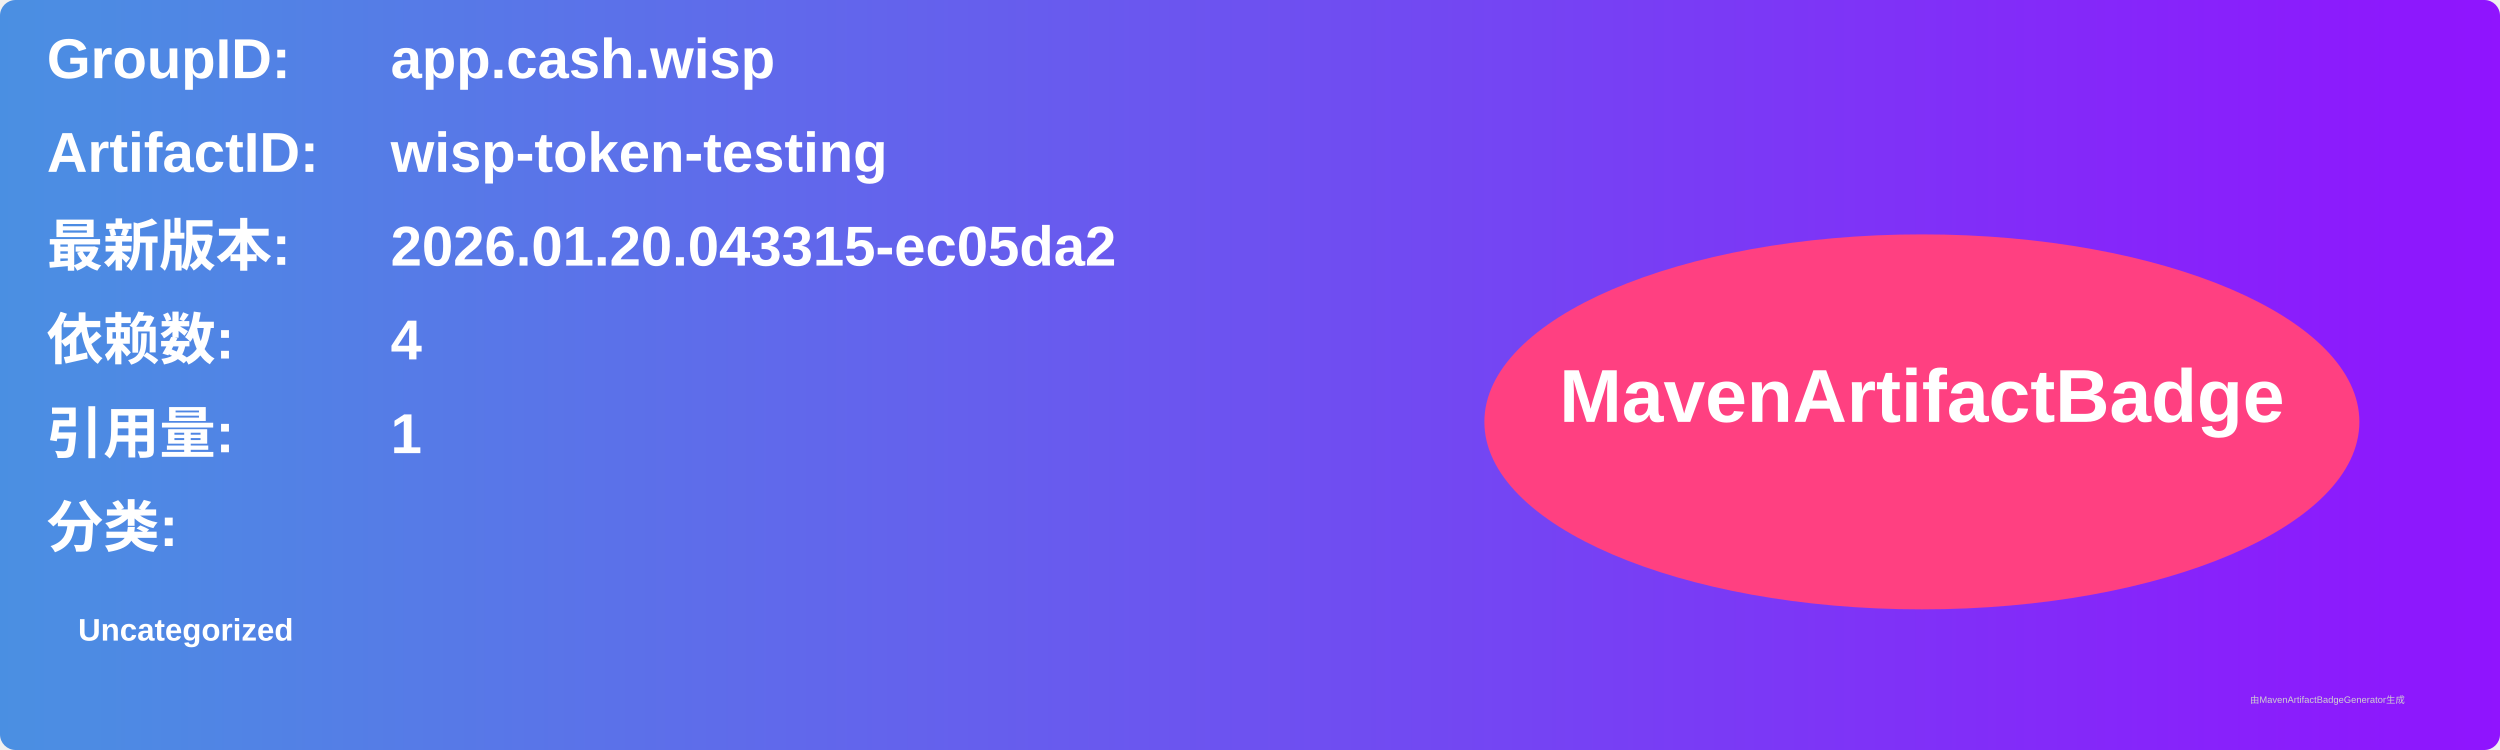
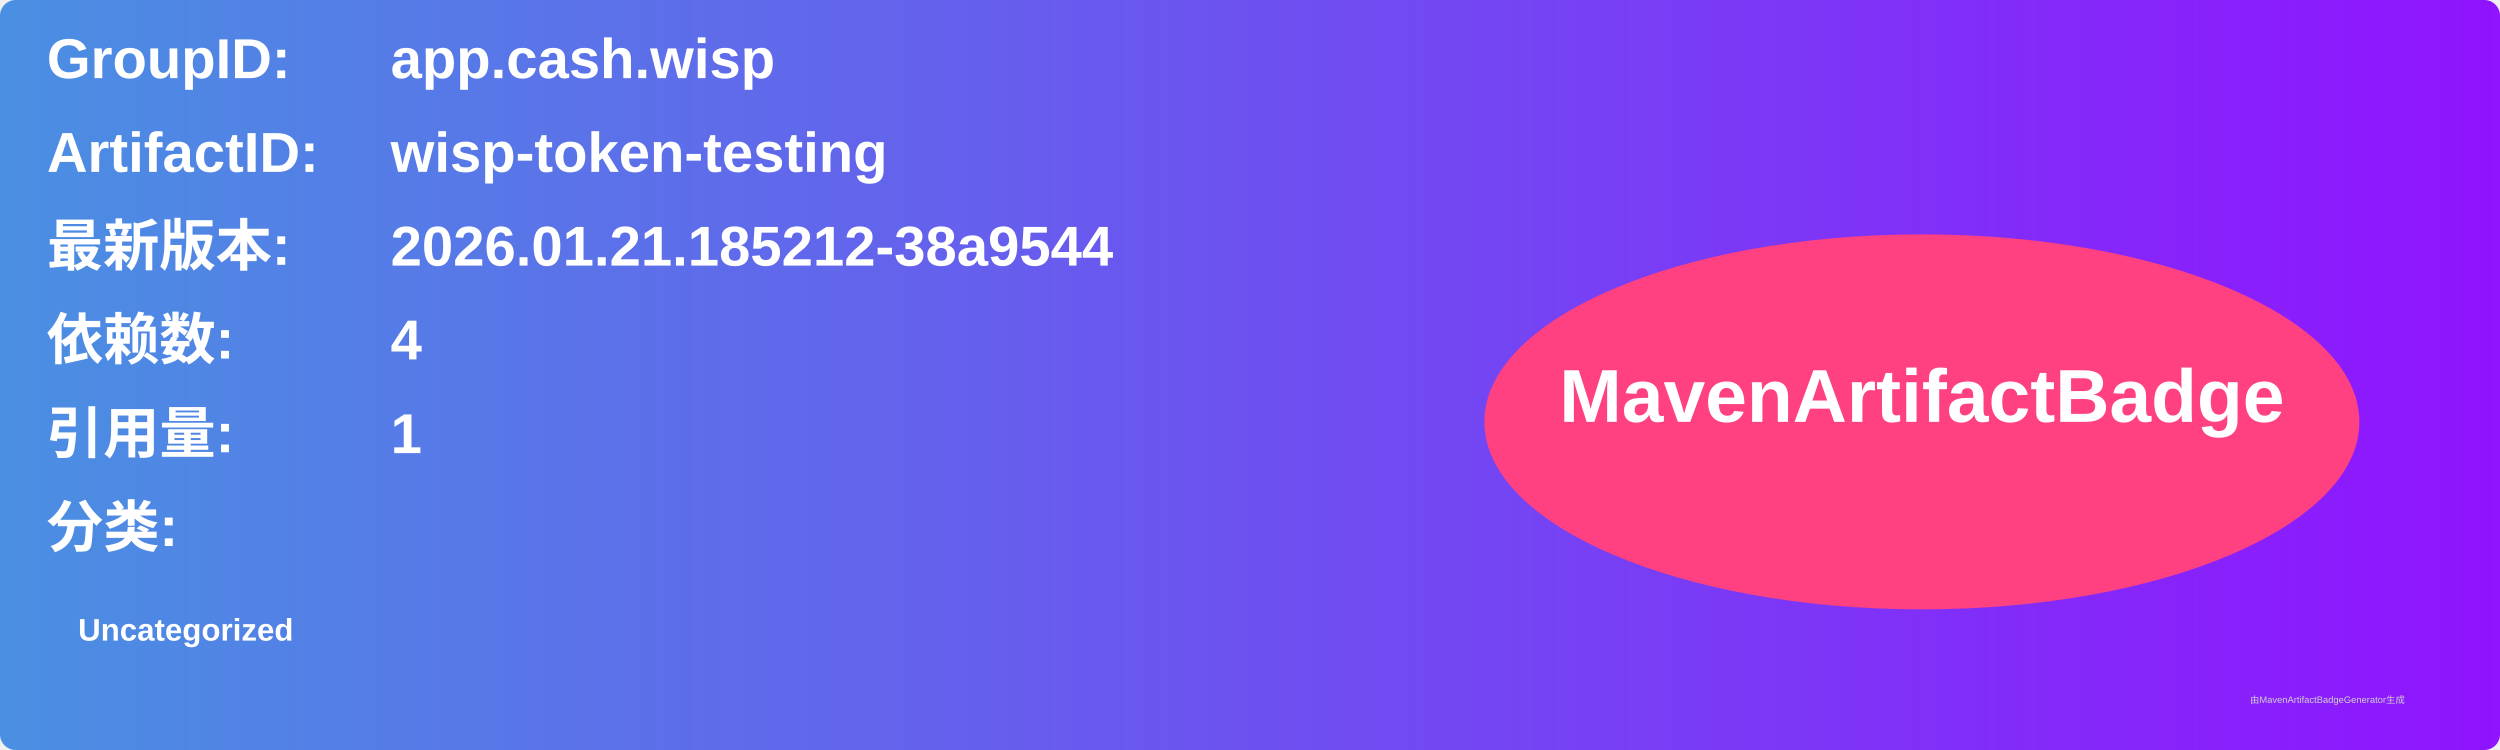
<svg xmlns="http://www.w3.org/2000/svg" width="800" height="240" viewBox="0 0 800 240">
  <linearGradient id="grad" x1="0%" y1="0%" x2="100%" y2="0%">
    <stop offset="0%" stop-color="#4a90e2" />
    <stop offset="100%" stop-color="#9013fe" />
  </linearGradient>
  <rect width="100%" height="100%" rx="5" ry="5" fill="url(#grad)" />
  <g transform="translate(15, 15)">
    <text x="0" y="10" font-family="Arial" font-size="18" fill="white" font-weight="bold" width="260">GroupID:</text>
    <text x="110" y="10" font-family="Arial" font-size="18" fill="white" font-weight="bold" width="460">app.cash.wisp</text>
    <text x="0" y="40" font-family="Arial" font-size="18" fill="white" font-weight="bold" width="260">ArtifactID:</text>
    <text x="110" y="40" font-family="Arial" font-size="18" fill="white" font-weight="bold" width="460">wisp-token-testing</text>
    <text x="0" y="70" font-family="Arial" font-size="18" fill="white" font-weight="bold">最新版本:</text>
    <text x="110" y="70" font-family="Arial" font-size="18" fill="white" font-weight="bold">
-       <tspan font-weight="bold">2026.01.20.043315-ec05da2</tspan>
+       <tspan font-weight="bold">2026.01.21.185212-38a9544</tspan>
    </text>
    <text x="0" y="100" font-family="Arial" font-size="18" fill="white" font-weight="bold">依赖数: </text>
    <text x="110" y="100" font-family="Arial" font-size="18" fill="white">
      <tspan font-weight="bold">4</tspan>
    </text>
    <text x="0" y="130" font-family="Arial" font-size="18" fill="white" font-weight="bold">引用量: </text>
    <text x="110" y="130" font-family="Arial" font-size="18" fill="white">
      <tspan font-weight="bold">1</tspan>
    </text>
    <text x="0" y="160" font-family="Arial" font-size="18" fill="white" font-weight="bold">分类:</text>
    <text x="10" y="190" font-family="Arial" font-size="10" fill="white">
      <tspan font-weight="bold">Uncategorized</tspan>
    </text>
    <ellipse cx="600" cy="120" rx="140" ry="60" fill="#ff4081" />
    <text x="600" y="120" text-anchor="middle" font-family="Arial" font-size="24" fill="white" font-weight="bold">MavenArtifactBadge</text>
  </g>
  <text x="720" y="225" font-family="Arial" font-size="3" fill="#d0d0d0">由MavenArtifactBadgeGenerator生成</text>
</svg>
